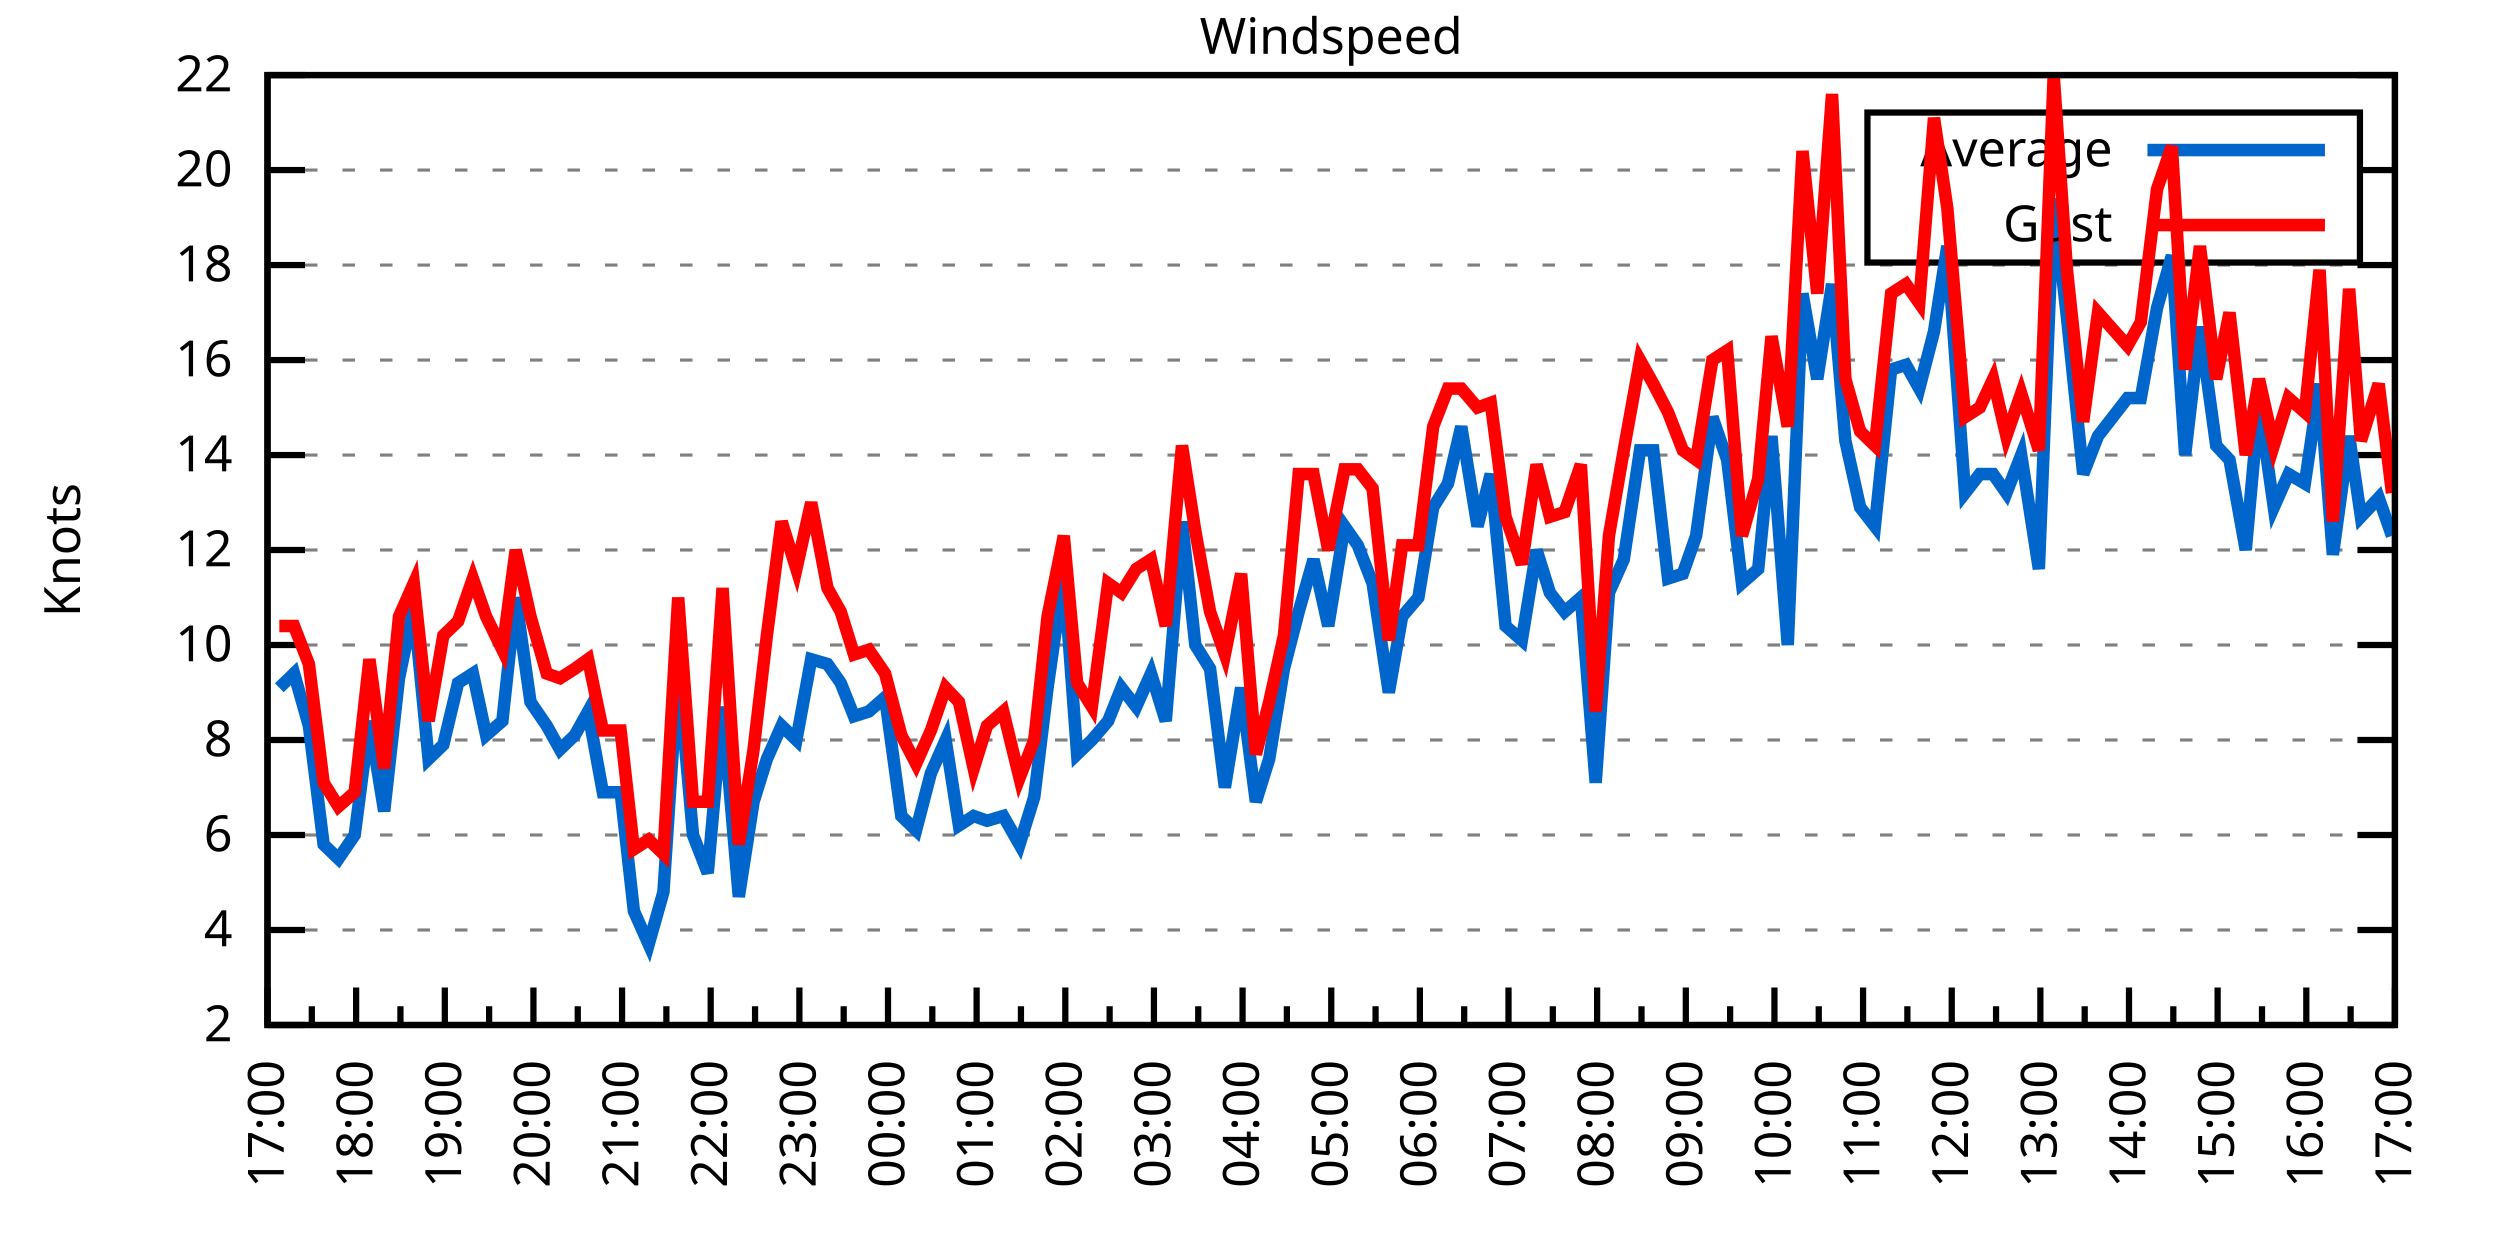
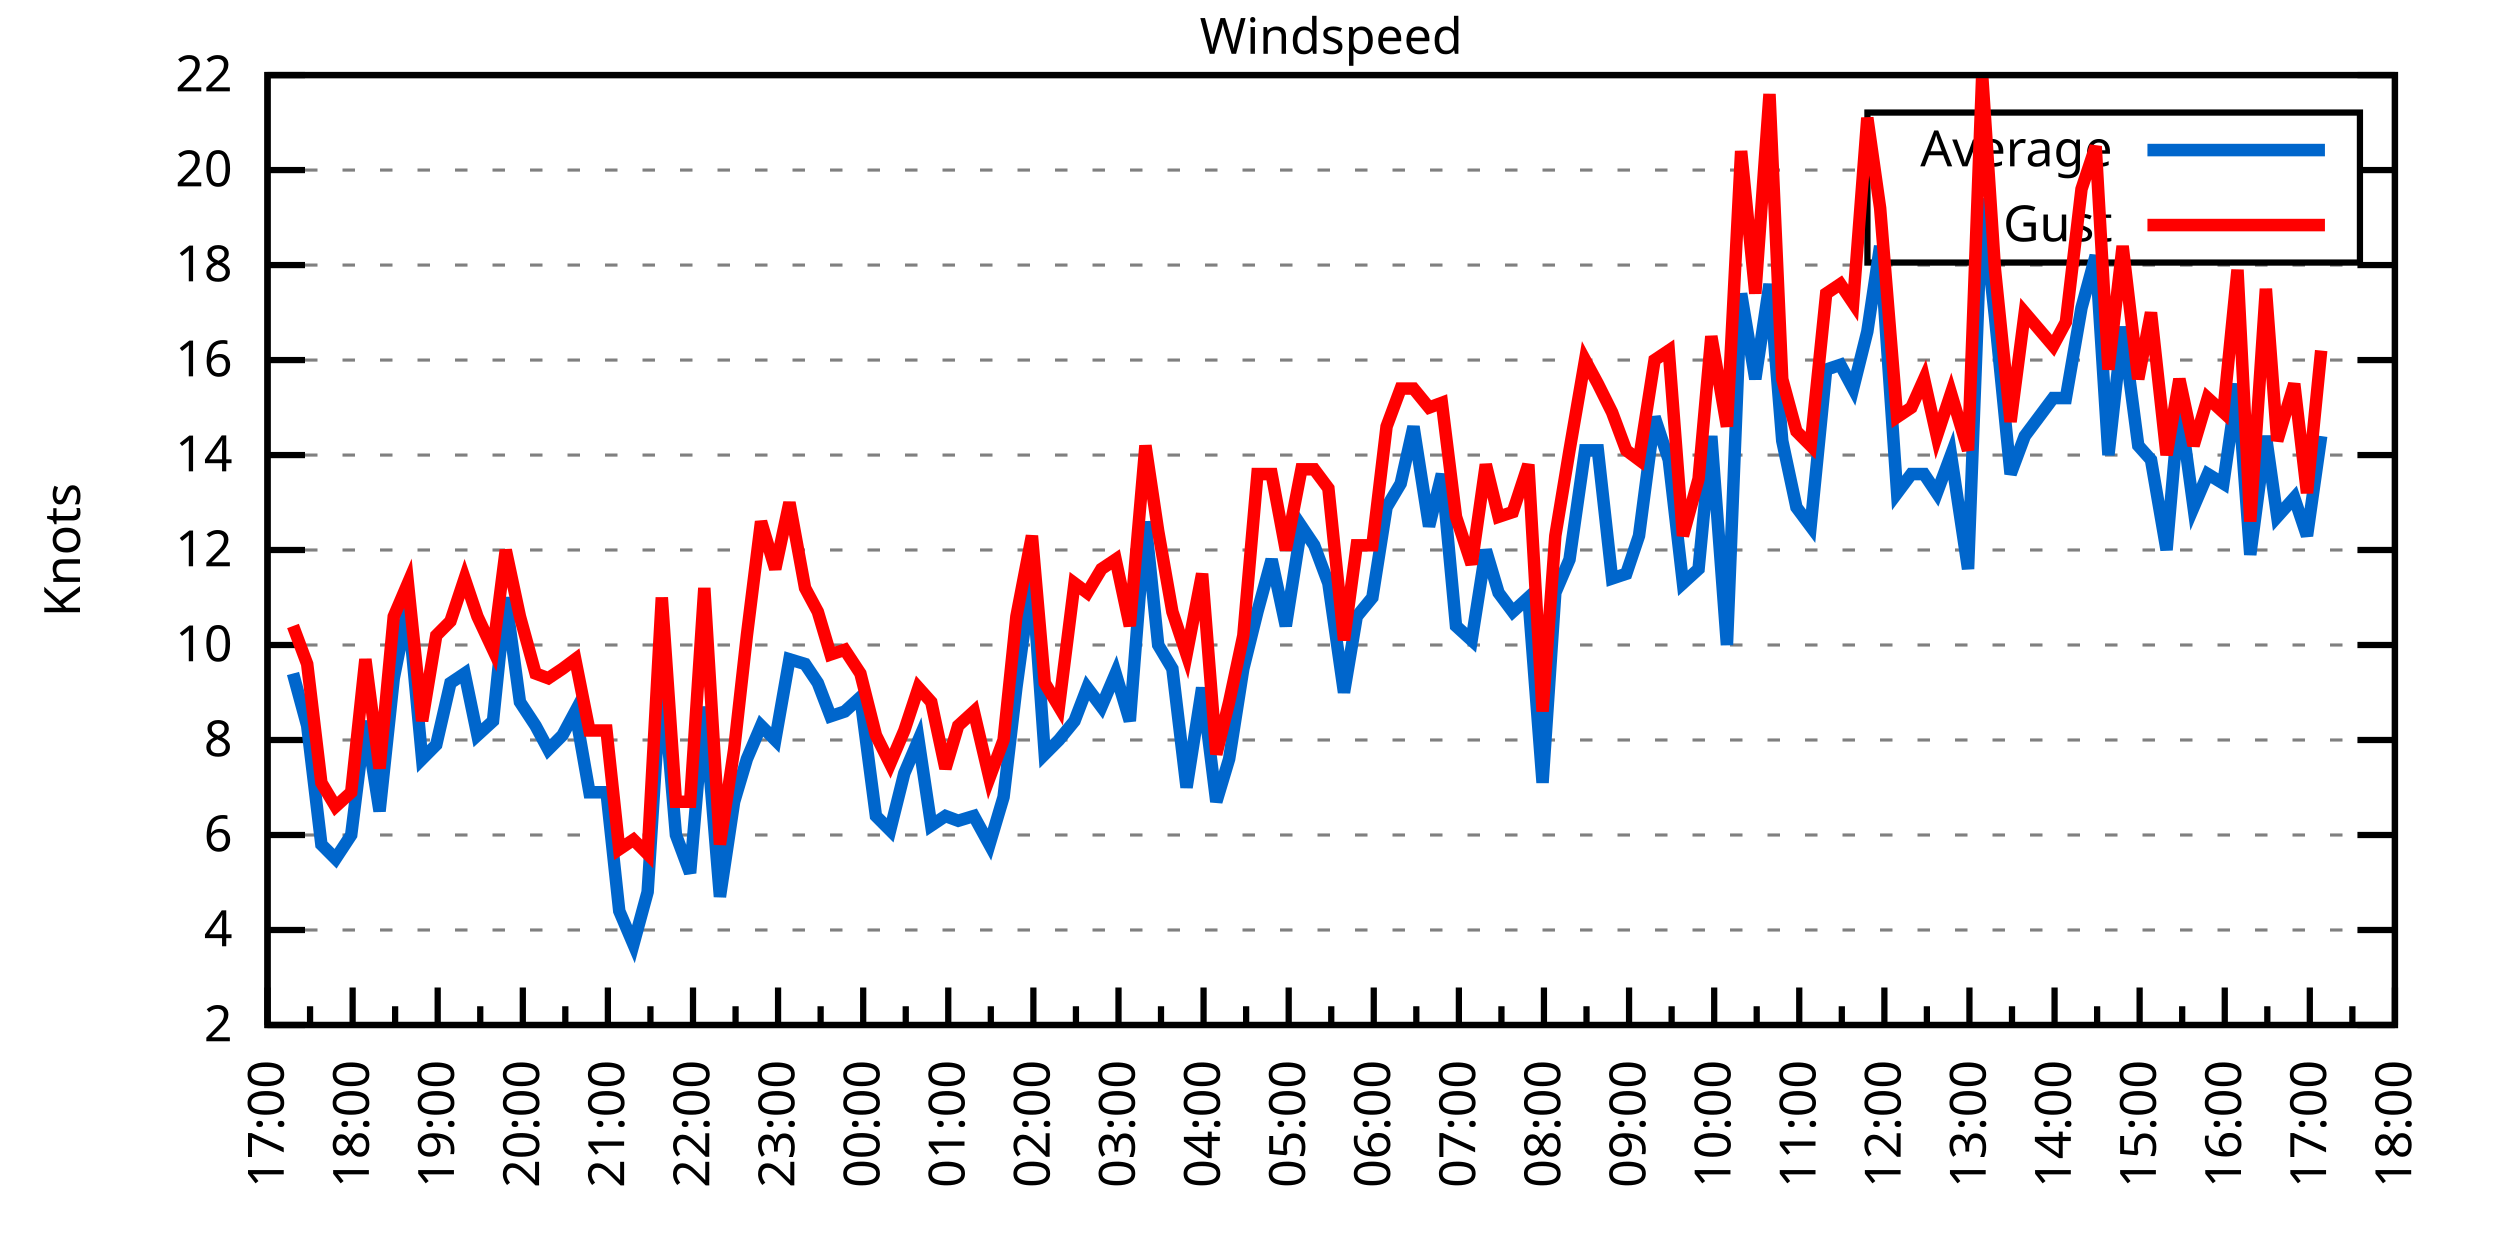
<svg xmlns="http://www.w3.org/2000/svg" xmlns:xlink="http://www.w3.org/1999/xlink" width="400" height="200" viewBox="0 0 400 200">
  <g id="gnuplot_canvas">
    <rect x="0" y="0" width="400" height="200" fill="none" />
    <defs>
      <circle id="gpDot" r="0.5" stroke-width="0.5" stroke="currentColor" />
      <path id="gpPt0" stroke-width="0.333" stroke="currentColor" d="M-1,0 h2 M0,-1 v2" />
      <path id="gpPt1" stroke-width="0.333" stroke="currentColor" d="M-1,-1 L1,1 M1,-1 L-1,1" />
      <path id="gpPt2" stroke-width="0.333" stroke="currentColor" d="M-1,0 L1,0 M0,-1 L0,1 M-1,-1 L1,1 M-1,1 L1,-1" />
      <rect id="gpPt3" stroke-width="0.333" stroke="currentColor" x="-1" y="-1" width="2" height="2" />
      <rect id="gpPt4" stroke-width="0.333" stroke="currentColor" fill="currentColor" x="-1" y="-1" width="2" height="2" />
      <circle id="gpPt5" stroke-width="0.333" stroke="currentColor" cx="0" cy="0" r="1" />
      <use xlink:href="#gpPt5" id="gpPt6" fill="currentColor" stroke="none" />
      <path id="gpPt7" stroke-width="0.333" stroke="currentColor" d="M0,-1.33 L-1.33,0.67 L1.33,0.67 z" />
      <use xlink:href="#gpPt7" id="gpPt8" fill="currentColor" stroke="none" />
      <use xlink:href="#gpPt7" id="gpPt9" stroke="currentColor" transform="rotate(180)" />
      <use xlink:href="#gpPt9" id="gpPt10" fill="currentColor" stroke="none" />
      <use xlink:href="#gpPt3" id="gpPt11" stroke="currentColor" transform="rotate(45)" />
      <use xlink:href="#gpPt11" id="gpPt12" fill="currentColor" stroke="none" />
      <path id="gpPt13" stroke-width="0.333" stroke="currentColor" d="M0,1.330 L1.265,0.411 L0.782,-1.067 L-0.782,-1.076 L-1.265,0.411 z" />
      <use xlink:href="#gpPt13" id="gpPt14" fill="currentColor" stroke="none" />
      <filter id="textbox" filterUnits="objectBoundingBox" x="0" y="0" height="1" width="1">
        <feFlood flood-color="white" flood-opacity="1" result="bgnd" />
        <feComposite in="SourceGraphic" in2="bgnd" operator="atop" />
      </filter>
      <filter id="greybox" filterUnits="objectBoundingBox" x="0" y="0" height="1" width="1">
        <feFlood flood-color="lightgrey" flood-opacity="1" result="grey" />
        <feComposite in="SourceGraphic" in2="grey" operator="atop" />
      </filter>
    </defs>
    <g fill="none" color="white" stroke="currentColor" stroke-width="1.00" stroke-linecap="butt" stroke-linejoin="miter">
</g>
    <g fill="none" color="black" stroke="currentColor" stroke-width="1.00" stroke-linecap="butt" stroke-linejoin="miter">
      <g stroke="none" shape-rendering="crispEdges">
        <polygon fill="rgb(255, 255, 255)" points="42.80,164.00 383.18,164.00 383.18,12.02 42.80,12.02 " />
      </g>
    </g>
    <g fill="none" color="black" stroke="currentColor" stroke-width="1.00" stroke-linecap="butt" stroke-linejoin="miter">
</g>
    <g fill="none" color="black" stroke="black" stroke-width="0.50" stroke-linecap="butt" stroke-linejoin="miter">
</g>
    <g fill="none" color="gray" stroke="currentColor" stroke-width="0.50" stroke-linecap="butt" stroke-linejoin="miter">
      <path stroke="gray" stroke-dasharray="2,4" class="gridline" d="M42.80,164.00 L383.19,164.00  " />
    </g>
    <g fill="none" color="gray" stroke="gray" stroke-width="1.00" stroke-linecap="butt" stroke-linejoin="miter">
</g>
    <g fill="none" color="black" stroke="currentColor" stroke-width="1.00" stroke-linecap="butt" stroke-linejoin="miter">
      <path stroke="black" d="M42.80,164.00 L48.80,164.00 M383.19,164.00 L377.19,164.00  " />
      <g transform="translate(37.20,166.60)" stroke="none" fill="black" font-family="Sans" font-size="8.00" text-anchor="end">
        <text>
          <tspan font-family="Sans"> 2</tspan>
        </text>
      </g>
    </g>
    <g fill="none" color="black" stroke="currentColor" stroke-width="1.00" stroke-linecap="butt" stroke-linejoin="miter">
</g>
    <g fill="none" color="black" stroke="black" stroke-width="0.50" stroke-linecap="butt" stroke-linejoin="miter">
</g>
    <g fill="none" color="gray" stroke="currentColor" stroke-width="0.50" stroke-linecap="butt" stroke-linejoin="miter">
      <path stroke="gray" stroke-dasharray="2,4" class="gridline" d="M42.80,148.80 L383.19,148.80  " />
    </g>
    <g fill="none" color="gray" stroke="gray" stroke-width="1.00" stroke-linecap="butt" stroke-linejoin="miter">
</g>
    <g fill="none" color="black" stroke="currentColor" stroke-width="1.00" stroke-linecap="butt" stroke-linejoin="miter">
      <path stroke="black" d="M42.80,148.80 L48.80,148.80 M383.19,148.80 L377.19,148.80  " />
      <g transform="translate(37.20,151.40)" stroke="none" fill="black" font-family="Sans" font-size="8.00" text-anchor="end">
        <text>
          <tspan font-family="Sans"> 4</tspan>
        </text>
      </g>
    </g>
    <g fill="none" color="black" stroke="currentColor" stroke-width="1.00" stroke-linecap="butt" stroke-linejoin="miter">
</g>
    <g fill="none" color="black" stroke="black" stroke-width="0.50" stroke-linecap="butt" stroke-linejoin="miter">
</g>
    <g fill="none" color="gray" stroke="currentColor" stroke-width="0.50" stroke-linecap="butt" stroke-linejoin="miter">
      <path stroke="gray" stroke-dasharray="2,4" class="gridline" d="M42.80,133.60 L383.19,133.60  " />
    </g>
    <g fill="none" color="gray" stroke="gray" stroke-width="1.00" stroke-linecap="butt" stroke-linejoin="miter">
</g>
    <g fill="none" color="black" stroke="currentColor" stroke-width="1.00" stroke-linecap="butt" stroke-linejoin="miter">
      <path stroke="black" d="M42.80,133.60 L48.80,133.60 M383.19,133.60 L377.19,133.60  " />
      <g transform="translate(37.20,136.20)" stroke="none" fill="black" font-family="Sans" font-size="8.00" text-anchor="end">
        <text>
          <tspan font-family="Sans"> 6</tspan>
        </text>
      </g>
    </g>
    <g fill="none" color="black" stroke="currentColor" stroke-width="1.00" stroke-linecap="butt" stroke-linejoin="miter">
</g>
    <g fill="none" color="black" stroke="black" stroke-width="0.50" stroke-linecap="butt" stroke-linejoin="miter">
</g>
    <g fill="none" color="gray" stroke="currentColor" stroke-width="0.50" stroke-linecap="butt" stroke-linejoin="miter">
      <path stroke="gray" stroke-dasharray="2,4" class="gridline" d="M42.80,118.40 L383.19,118.40  " />
    </g>
    <g fill="none" color="gray" stroke="gray" stroke-width="1.00" stroke-linecap="butt" stroke-linejoin="miter">
</g>
    <g fill="none" color="black" stroke="currentColor" stroke-width="1.00" stroke-linecap="butt" stroke-linejoin="miter">
      <path stroke="black" d="M42.80,118.40 L48.80,118.40 M383.19,118.40 L377.19,118.40  " />
      <g transform="translate(37.20,121.00)" stroke="none" fill="black" font-family="Sans" font-size="8.00" text-anchor="end">
        <text>
          <tspan font-family="Sans"> 8</tspan>
        </text>
      </g>
    </g>
    <g fill="none" color="black" stroke="currentColor" stroke-width="1.00" stroke-linecap="butt" stroke-linejoin="miter">
</g>
    <g fill="none" color="black" stroke="black" stroke-width="0.50" stroke-linecap="butt" stroke-linejoin="miter">
</g>
    <g fill="none" color="gray" stroke="currentColor" stroke-width="0.50" stroke-linecap="butt" stroke-linejoin="miter">
      <path stroke="gray" stroke-dasharray="2,4" class="gridline" d="M42.80,103.20 L383.19,103.20  " />
    </g>
    <g fill="none" color="gray" stroke="gray" stroke-width="1.00" stroke-linecap="butt" stroke-linejoin="miter">
</g>
    <g fill="none" color="black" stroke="currentColor" stroke-width="1.00" stroke-linecap="butt" stroke-linejoin="miter">
      <path stroke="black" d="M42.80,103.20 L48.80,103.20 M383.19,103.20 L377.19,103.20  " />
      <g transform="translate(37.20,105.80)" stroke="none" fill="black" font-family="Sans" font-size="8.00" text-anchor="end">
        <text>
          <tspan font-family="Sans"> 10</tspan>
        </text>
      </g>
    </g>
    <g fill="none" color="black" stroke="currentColor" stroke-width="1.00" stroke-linecap="butt" stroke-linejoin="miter">
</g>
    <g fill="none" color="black" stroke="black" stroke-width="0.50" stroke-linecap="butt" stroke-linejoin="miter">
</g>
    <g fill="none" color="gray" stroke="currentColor" stroke-width="0.50" stroke-linecap="butt" stroke-linejoin="miter">
      <path stroke="gray" stroke-dasharray="2,4" class="gridline" d="M42.80,88.00 L383.19,88.00  " />
    </g>
    <g fill="none" color="gray" stroke="gray" stroke-width="1.00" stroke-linecap="butt" stroke-linejoin="miter">
</g>
    <g fill="none" color="black" stroke="currentColor" stroke-width="1.00" stroke-linecap="butt" stroke-linejoin="miter">
      <path stroke="black" d="M42.80,88.00 L48.80,88.00 M383.19,88.00 L377.19,88.00  " />
      <g transform="translate(37.20,90.60)" stroke="none" fill="black" font-family="Sans" font-size="8.00" text-anchor="end">
        <text>
          <tspan font-family="Sans"> 12</tspan>
        </text>
      </g>
    </g>
    <g fill="none" color="black" stroke="currentColor" stroke-width="1.00" stroke-linecap="butt" stroke-linejoin="miter">
</g>
    <g fill="none" color="black" stroke="black" stroke-width="0.50" stroke-linecap="butt" stroke-linejoin="miter">
</g>
    <g fill="none" color="gray" stroke="currentColor" stroke-width="0.50" stroke-linecap="butt" stroke-linejoin="miter">
      <path stroke="gray" stroke-dasharray="2,4" class="gridline" d="M42.80,72.81 L383.19,72.81  " />
    </g>
    <g fill="none" color="gray" stroke="gray" stroke-width="1.00" stroke-linecap="butt" stroke-linejoin="miter">
</g>
    <g fill="none" color="black" stroke="currentColor" stroke-width="1.00" stroke-linecap="butt" stroke-linejoin="miter">
      <path stroke="black" d="M42.80,72.81 L48.80,72.81 M383.19,72.81 L377.19,72.81  " />
      <g transform="translate(37.20,75.41)" stroke="none" fill="black" font-family="Sans" font-size="8.00" text-anchor="end">
        <text>
          <tspan font-family="Sans"> 14</tspan>
        </text>
      </g>
    </g>
    <g fill="none" color="black" stroke="currentColor" stroke-width="1.00" stroke-linecap="butt" stroke-linejoin="miter">
</g>
    <g fill="none" color="black" stroke="black" stroke-width="0.50" stroke-linecap="butt" stroke-linejoin="miter">
</g>
    <g fill="none" color="gray" stroke="currentColor" stroke-width="0.50" stroke-linecap="butt" stroke-linejoin="miter">
      <path stroke="gray" stroke-dasharray="2,4" class="gridline" d="M42.80,57.61 L383.19,57.61  " />
    </g>
    <g fill="none" color="gray" stroke="gray" stroke-width="1.00" stroke-linecap="butt" stroke-linejoin="miter">
</g>
    <g fill="none" color="black" stroke="currentColor" stroke-width="1.00" stroke-linecap="butt" stroke-linejoin="miter">
      <path stroke="black" d="M42.80,57.61 L48.80,57.61 M383.19,57.61 L377.19,57.61  " />
      <g transform="translate(37.20,60.21)" stroke="none" fill="black" font-family="Sans" font-size="8.00" text-anchor="end">
        <text>
          <tspan font-family="Sans"> 16</tspan>
        </text>
      </g>
    </g>
    <g fill="none" color="black" stroke="currentColor" stroke-width="1.00" stroke-linecap="butt" stroke-linejoin="miter">
</g>
    <g fill="none" color="black" stroke="black" stroke-width="0.50" stroke-linecap="butt" stroke-linejoin="miter">
</g>
    <g fill="none" color="gray" stroke="currentColor" stroke-width="0.50" stroke-linecap="butt" stroke-linejoin="miter">
      <path stroke="gray" stroke-dasharray="2,4" class="gridline" d="M42.80,42.41 L383.19,42.41  " />
    </g>
    <g fill="none" color="gray" stroke="gray" stroke-width="1.00" stroke-linecap="butt" stroke-linejoin="miter">
</g>
    <g fill="none" color="black" stroke="currentColor" stroke-width="1.00" stroke-linecap="butt" stroke-linejoin="miter">
      <path stroke="black" d="M42.80,42.41 L48.80,42.41 M383.19,42.41 L377.19,42.41  " />
      <g transform="translate(37.20,45.01)" stroke="none" fill="black" font-family="Sans" font-size="8.00" text-anchor="end">
        <text>
          <tspan font-family="Sans"> 18</tspan>
        </text>
      </g>
    </g>
    <g fill="none" color="black" stroke="currentColor" stroke-width="1.00" stroke-linecap="butt" stroke-linejoin="miter">
</g>
    <g fill="none" color="black" stroke="black" stroke-width="0.50" stroke-linecap="butt" stroke-linejoin="miter">
</g>
    <g fill="none" color="gray" stroke="currentColor" stroke-width="0.50" stroke-linecap="butt" stroke-linejoin="miter">
      <path stroke="gray" stroke-dasharray="2,4" class="gridline" d="M42.80,27.21 L298.79,27.21 M377.59,27.21 L383.19,27.21  " />
    </g>
    <g fill="none" color="gray" stroke="gray" stroke-width="1.00" stroke-linecap="butt" stroke-linejoin="miter">
</g>
    <g fill="none" color="black" stroke="currentColor" stroke-width="1.00" stroke-linecap="butt" stroke-linejoin="miter">
      <path stroke="black" d="M42.80,27.21 L48.80,27.21 M383.19,27.21 L377.19,27.21  " />
      <g transform="translate(37.20,29.81)" stroke="none" fill="black" font-family="Sans" font-size="8.00" text-anchor="end">
        <text>
          <tspan font-family="Sans"> 20</tspan>
        </text>
      </g>
    </g>
    <g fill="none" color="black" stroke="currentColor" stroke-width="1.00" stroke-linecap="butt" stroke-linejoin="miter">
</g>
    <g fill="none" color="black" stroke="black" stroke-width="0.50" stroke-linecap="butt" stroke-linejoin="miter">
</g>
    <g fill="none" color="gray" stroke="currentColor" stroke-width="0.50" stroke-linecap="butt" stroke-linejoin="miter">
      <path stroke="gray" stroke-dasharray="2,4" class="gridline" d="M42.80,12.01 L383.19,12.01  " />
    </g>
    <g fill="none" color="gray" stroke="gray" stroke-width="1.00" stroke-linecap="butt" stroke-linejoin="miter">
</g>
    <g fill="none" color="black" stroke="currentColor" stroke-width="1.00" stroke-linecap="butt" stroke-linejoin="miter">
      <path stroke="black" d="M42.80,12.01 L48.80,12.01 M383.19,12.01 L377.19,12.01  " />
      <g transform="translate(37.20,14.61)" stroke="none" fill="black" font-family="Sans" font-size="8.00" text-anchor="end">
        <text>
          <tspan font-family="Sans"> 22</tspan>
        </text>
      </g>
    </g>
    <g fill="none" color="black" stroke="currentColor" stroke-width="1.00" stroke-linecap="butt" stroke-linejoin="miter">
      <path stroke="black" d="M42.80,164.00 L42.80,158.00  " />
      <g transform="translate(45.40,169.60) rotate(270)" stroke="none" fill="black" font-family="Sans" font-size="8.00" text-anchor="end">
        <text>
          <tspan font-family="Sans">17:00</tspan>
        </text>
      </g>
    </g>
    <g fill="none" color="black" stroke="currentColor" stroke-width="1.00" stroke-linecap="butt" stroke-linejoin="miter">
-       <path stroke="black" d="M49.89,164.00 L49.89,161.00 M56.98,164.00 L56.98,158.00  " />
-       <g transform="translate(59.58,169.60) rotate(270)" stroke="none" fill="black" font-family="Sans" font-size="8.00" text-anchor="end">
+       <path stroke="black" d="M49.61,164.00 L49.61,161.00 M56.42,164.00 L56.42,158.00  " />
+       <g transform="translate(59.02,169.60) rotate(270)" stroke="none" fill="black" font-family="Sans" font-size="8.00" text-anchor="end">
        <text>
          <tspan font-family="Sans">18:00</tspan>
        </text>
      </g>
    </g>
    <g fill="none" color="black" stroke="currentColor" stroke-width="1.00" stroke-linecap="butt" stroke-linejoin="miter">
-       <path stroke="black" d="M64.07,164.00 L64.07,161.00 M71.17,164.00 L71.17,158.00  " />
-       <g transform="translate(73.77,169.60) rotate(270)" stroke="none" fill="black" font-family="Sans" font-size="8.00" text-anchor="end">
+       <path stroke="black" d="M63.22,164.00 L63.22,161.00 M70.03,164.00 L70.03,158.00  " />
+       <g transform="translate(72.63,169.60) rotate(270)" stroke="none" fill="black" font-family="Sans" font-size="8.00" text-anchor="end">
        <text>
          <tspan font-family="Sans">19:00</tspan>
        </text>
      </g>
    </g>
    <g fill="none" color="black" stroke="currentColor" stroke-width="1.00" stroke-linecap="butt" stroke-linejoin="miter">
-       <path stroke="black" d="M78.26,164.00 L78.26,161.00 M85.35,164.00 L85.35,158.00  " />
-       <g transform="translate(87.95,169.60) rotate(270)" stroke="none" fill="black" font-family="Sans" font-size="8.00" text-anchor="end">
+       <path stroke="black" d="M76.84,164.00 L76.84,161.00 M83.65,164.00 L83.65,158.00  " />
+       <g transform="translate(86.25,169.60) rotate(270)" stroke="none" fill="black" font-family="Sans" font-size="8.00" text-anchor="end">
        <text>
          <tspan font-family="Sans">20:00</tspan>
        </text>
      </g>
    </g>
    <g fill="none" color="black" stroke="currentColor" stroke-width="1.00" stroke-linecap="butt" stroke-linejoin="miter">
-       <path stroke="black" d="M92.44,164.00 L92.44,161.00 M99.53,164.00 L99.53,158.00  " />
-       <g transform="translate(102.13,169.60) rotate(270)" stroke="none" fill="black" font-family="Sans" font-size="8.00" text-anchor="end">
+       <path stroke="black" d="M90.45,164.00 L90.45,161.00 M97.26,164.00 L97.26,158.00  " />
+       <g transform="translate(99.86,169.60) rotate(270)" stroke="none" fill="black" font-family="Sans" font-size="8.00" text-anchor="end">
        <text>
          <tspan font-family="Sans">21:00</tspan>
        </text>
      </g>
    </g>
    <g fill="none" color="black" stroke="currentColor" stroke-width="1.00" stroke-linecap="butt" stroke-linejoin="miter">
-       <path stroke="black" d="M106.62,164.00 L106.62,161.00 M113.71,164.00 L113.71,158.00  " />
-       <g transform="translate(116.31,169.60) rotate(270)" stroke="none" fill="black" font-family="Sans" font-size="8.00" text-anchor="end">
+       <path stroke="black" d="M104.07,164.00 L104.07,161.00 M110.88,164.00 L110.88,158.00  " />
+       <g transform="translate(113.48,169.60) rotate(270)" stroke="none" fill="black" font-family="Sans" font-size="8.00" text-anchor="end">
        <text>
          <tspan font-family="Sans">22:00</tspan>
        </text>
      </g>
    </g>
    <g fill="none" color="black" stroke="currentColor" stroke-width="1.00" stroke-linecap="butt" stroke-linejoin="miter">
-       <path stroke="black" d="M120.81,164.00 L120.81,161.00 M127.90,164.00 L127.90,158.00  " />
-       <g transform="translate(130.50,169.60) rotate(270)" stroke="none" fill="black" font-family="Sans" font-size="8.00" text-anchor="end">
+       <path stroke="black" d="M117.69,164.00 L117.69,161.00 M124.49,164.00 L124.49,158.00  " />
+       <g transform="translate(127.09,169.60) rotate(270)" stroke="none" fill="black" font-family="Sans" font-size="8.00" text-anchor="end">
        <text>
          <tspan font-family="Sans">23:00</tspan>
        </text>
      </g>
    </g>
    <g fill="none" color="black" stroke="currentColor" stroke-width="1.00" stroke-linecap="butt" stroke-linejoin="miter">
-       <path stroke="black" d="M134.99,164.00 L134.99,161.00 M142.08,164.00 L142.08,158.00  " />
-       <g transform="translate(144.68,169.60) rotate(270)" stroke="none" fill="black" font-family="Sans" font-size="8.00" text-anchor="end">
+       <path stroke="black" d="M131.30,164.00 L131.30,161.00 M138.11,164.00 L138.11,158.00  " />
+       <g transform="translate(140.71,169.60) rotate(270)" stroke="none" fill="black" font-family="Sans" font-size="8.00" text-anchor="end">
        <text>
          <tspan font-family="Sans">00:00</tspan>
        </text>
      </g>
    </g>
    <g fill="none" color="black" stroke="currentColor" stroke-width="1.00" stroke-linecap="butt" stroke-linejoin="miter">
-       <path stroke="black" d="M149.17,164.00 L149.17,161.00 M156.26,164.00 L156.26,158.00  " />
-       <g transform="translate(158.86,169.60) rotate(270)" stroke="none" fill="black" font-family="Sans" font-size="8.00" text-anchor="end">
+       <path stroke="black" d="M144.92,164.00 L144.92,161.00 M151.72,164.00 L151.72,158.00  " />
+       <g transform="translate(154.32,169.60) rotate(270)" stroke="none" fill="black" font-family="Sans" font-size="8.00" text-anchor="end">
        <text>
          <tspan font-family="Sans">01:00</tspan>
        </text>
      </g>
    </g>
    <g fill="none" color="black" stroke="currentColor" stroke-width="1.00" stroke-linecap="butt" stroke-linejoin="miter">
-       <path stroke="black" d="M163.35,164.00 L163.35,161.00 M170.45,164.00 L170.45,158.00  " />
-       <g transform="translate(173.05,169.60) rotate(270)" stroke="none" fill="black" font-family="Sans" font-size="8.00" text-anchor="end">
+       <path stroke="black" d="M158.53,164.00 L158.53,161.00 M165.34,164.00 L165.34,158.00  " />
+       <g transform="translate(167.94,169.60) rotate(270)" stroke="none" fill="black" font-family="Sans" font-size="8.00" text-anchor="end">
        <text>
          <tspan font-family="Sans">02:00</tspan>
        </text>
      </g>
    </g>
    <g fill="none" color="black" stroke="currentColor" stroke-width="1.00" stroke-linecap="butt" stroke-linejoin="miter">
-       <path stroke="black" d="M177.54,164.00 L177.54,161.00 M184.63,164.00 L184.63,158.00  " />
-       <g transform="translate(187.23,169.60) rotate(270)" stroke="none" fill="black" font-family="Sans" font-size="8.00" text-anchor="end">
+       <path stroke="black" d="M172.15,164.00 L172.15,161.00 M178.96,164.00 L178.96,158.00  " />
+       <g transform="translate(181.56,169.60) rotate(270)" stroke="none" fill="black" font-family="Sans" font-size="8.00" text-anchor="end">
        <text>
          <tspan font-family="Sans">03:00</tspan>
        </text>
      </g>
    </g>
    <g fill="none" color="black" stroke="currentColor" stroke-width="1.00" stroke-linecap="butt" stroke-linejoin="miter">
-       <path stroke="black" d="M191.72,164.00 L191.72,161.00 M198.81,164.00 L198.81,158.00  " />
-       <g transform="translate(201.41,169.60) rotate(270)" stroke="none" fill="black" font-family="Sans" font-size="8.00" text-anchor="end">
+       <path stroke="black" d="M185.76,164.00 L185.76,161.00 M192.57,164.00 L192.57,158.00  " />
+       <g transform="translate(195.17,169.60) rotate(270)" stroke="none" fill="black" font-family="Sans" font-size="8.00" text-anchor="end">
        <text>
          <tspan font-family="Sans">04:00</tspan>
        </text>
      </g>
    </g>
    <g fill="none" color="black" stroke="currentColor" stroke-width="1.00" stroke-linecap="butt" stroke-linejoin="miter">
-       <path stroke="black" d="M205.90,164.00 L205.90,161.00 M213.00,164.00 L213.00,158.00  " />
-       <g transform="translate(215.60,169.60) rotate(270)" stroke="none" fill="black" font-family="Sans" font-size="8.00" text-anchor="end">
+       <path stroke="black" d="M199.38,164.00 L199.38,161.00 M206.19,164.00 L206.19,158.00  " />
+       <g transform="translate(208.79,169.60) rotate(270)" stroke="none" fill="black" font-family="Sans" font-size="8.00" text-anchor="end">
        <text>
          <tspan font-family="Sans">05:00</tspan>
        </text>
      </g>
    </g>
    <g fill="none" color="black" stroke="currentColor" stroke-width="1.00" stroke-linecap="butt" stroke-linejoin="miter">
-       <path stroke="black" d="M220.09,164.00 L220.09,161.00 M227.18,164.00 L227.18,158.00  " />
-       <g transform="translate(229.78,169.60) rotate(270)" stroke="none" fill="black" font-family="Sans" font-size="8.00" text-anchor="end">
+       <path stroke="black" d="M213.00,164.00 L213.00,161.00 M219.80,164.00 L219.80,158.00  " />
+       <g transform="translate(222.40,169.60) rotate(270)" stroke="none" fill="black" font-family="Sans" font-size="8.00" text-anchor="end">
        <text>
          <tspan font-family="Sans">06:00</tspan>
        </text>
      </g>
    </g>
    <g fill="none" color="black" stroke="currentColor" stroke-width="1.00" stroke-linecap="butt" stroke-linejoin="miter">
-       <path stroke="black" d="M234.27,164.00 L234.27,161.00 M241.36,164.00 L241.36,158.00  " />
-       <g transform="translate(243.96,169.60) rotate(270)" stroke="none" fill="black" font-family="Sans" font-size="8.00" text-anchor="end">
+       <path stroke="black" d="M226.61,164.00 L226.61,161.00 M233.42,164.00 L233.42,158.00  " />
+       <g transform="translate(236.02,169.60) rotate(270)" stroke="none" fill="black" font-family="Sans" font-size="8.00" text-anchor="end">
        <text>
          <tspan font-family="Sans">07:00</tspan>
        </text>
      </g>
    </g>
    <g fill="none" color="black" stroke="currentColor" stroke-width="1.00" stroke-linecap="butt" stroke-linejoin="miter">
-       <path stroke="black" d="M248.45,164.00 L248.45,161.00 M255.54,164.00 L255.54,158.00  " />
-       <g transform="translate(258.14,169.60) rotate(270)" stroke="none" fill="black" font-family="Sans" font-size="8.00" text-anchor="end">
+       <path stroke="black" d="M240.23,164.00 L240.23,161.00 M247.03,164.00 L247.03,158.00  " />
+       <g transform="translate(249.63,169.60) rotate(270)" stroke="none" fill="black" font-family="Sans" font-size="8.00" text-anchor="end">
        <text>
          <tspan font-family="Sans">08:00</tspan>
        </text>
      </g>
    </g>
    <g fill="none" color="black" stroke="currentColor" stroke-width="1.00" stroke-linecap="butt" stroke-linejoin="miter">
-       <path stroke="black" d="M262.64,164.00 L262.64,161.00 M269.73,164.00 L269.73,158.00  " />
-       <g transform="translate(272.33,169.60) rotate(270)" stroke="none" fill="black" font-family="Sans" font-size="8.00" text-anchor="end">
+       <path stroke="black" d="M253.84,164.00 L253.84,161.00 M260.65,164.00 L260.65,158.00  " />
+       <g transform="translate(263.25,169.60) rotate(270)" stroke="none" fill="black" font-family="Sans" font-size="8.00" text-anchor="end">
        <text>
          <tspan font-family="Sans">09:00</tspan>
        </text>
      </g>
    </g>
    <g fill="none" color="black" stroke="currentColor" stroke-width="1.00" stroke-linecap="butt" stroke-linejoin="miter">
-       <path stroke="black" d="M276.82,164.00 L276.82,161.00 M283.91,164.00 L283.91,158.00  " />
-       <g transform="translate(286.51,169.60) rotate(270)" stroke="none" fill="black" font-family="Sans" font-size="8.00" text-anchor="end">
+       <path stroke="black" d="M267.46,164.00 L267.46,161.00 M274.27,164.00 L274.27,158.00  " />
+       <g transform="translate(276.87,169.60) rotate(270)" stroke="none" fill="black" font-family="Sans" font-size="8.00" text-anchor="end">
        <text>
          <tspan font-family="Sans">10:00</tspan>
        </text>
      </g>
    </g>
    <g fill="none" color="black" stroke="currentColor" stroke-width="1.00" stroke-linecap="butt" stroke-linejoin="miter">
-       <path stroke="black" d="M291.00,164.00 L291.00,161.00 M298.09,164.00 L298.09,158.00  " />
-       <g transform="translate(300.69,169.60) rotate(270)" stroke="none" fill="black" font-family="Sans" font-size="8.00" text-anchor="end">
+       <path stroke="black" d="M281.07,164.00 L281.07,161.00 M287.88,164.00 L287.88,158.00  " />
+       <g transform="translate(290.48,169.60) rotate(270)" stroke="none" fill="black" font-family="Sans" font-size="8.00" text-anchor="end">
        <text>
          <tspan font-family="Sans">11:00</tspan>
        </text>
      </g>
    </g>
    <g fill="none" color="black" stroke="currentColor" stroke-width="1.00" stroke-linecap="butt" stroke-linejoin="miter">
-       <path stroke="black" d="M305.18,164.00 L305.18,161.00 M312.28,164.00 L312.28,158.00  " />
-       <g transform="translate(314.88,169.60) rotate(270)" stroke="none" fill="black" font-family="Sans" font-size="8.00" text-anchor="end">
+       <path stroke="black" d="M294.69,164.00 L294.69,161.00 M301.50,164.00 L301.50,158.00  " />
+       <g transform="translate(304.10,169.60) rotate(270)" stroke="none" fill="black" font-family="Sans" font-size="8.00" text-anchor="end">
        <text>
          <tspan font-family="Sans">12:00</tspan>
        </text>
      </g>
    </g>
    <g fill="none" color="black" stroke="currentColor" stroke-width="1.00" stroke-linecap="butt" stroke-linejoin="miter">
-       <path stroke="black" d="M319.37,164.00 L319.37,161.00 M326.46,164.00 L326.46,158.00  " />
-       <g transform="translate(329.06,169.60) rotate(270)" stroke="none" fill="black" font-family="Sans" font-size="8.00" text-anchor="end">
+       <path stroke="black" d="M308.30,164.00 L308.30,161.00 M315.11,164.00 L315.11,158.00  " />
+       <g transform="translate(317.71,169.60) rotate(270)" stroke="none" fill="black" font-family="Sans" font-size="8.00" text-anchor="end">
        <text>
          <tspan font-family="Sans">13:00</tspan>
        </text>
      </g>
    </g>
    <g fill="none" color="black" stroke="currentColor" stroke-width="1.00" stroke-linecap="butt" stroke-linejoin="miter">
-       <path stroke="black" d="M333.55,164.00 L333.55,161.00 M340.64,164.00 L340.64,158.00  " />
-       <g transform="translate(343.24,169.60) rotate(270)" stroke="none" fill="black" font-family="Sans" font-size="8.00" text-anchor="end">
+       <path stroke="black" d="M321.92,164.00 L321.92,161.00 M328.73,164.00 L328.73,158.00  " />
+       <g transform="translate(331.33,169.60) rotate(270)" stroke="none" fill="black" font-family="Sans" font-size="8.00" text-anchor="end">
        <text>
          <tspan font-family="Sans">14:00</tspan>
        </text>
      </g>
    </g>
    <g fill="none" color="black" stroke="currentColor" stroke-width="1.00" stroke-linecap="butt" stroke-linejoin="miter">
-       <path stroke="black" d="M347.73,164.00 L347.73,161.00 M354.82,164.00 L354.82,158.00  " />
-       <g transform="translate(357.42,169.60) rotate(270)" stroke="none" fill="black" font-family="Sans" font-size="8.00" text-anchor="end">
+       <path stroke="black" d="M335.54,164.00 L335.54,161.00 M342.34,164.00 L342.34,158.00  " />
+       <g transform="translate(344.94,169.60) rotate(270)" stroke="none" fill="black" font-family="Sans" font-size="8.00" text-anchor="end">
        <text>
          <tspan font-family="Sans">15:00</tspan>
        </text>
      </g>
    </g>
    <g fill="none" color="black" stroke="currentColor" stroke-width="1.00" stroke-linecap="butt" stroke-linejoin="miter">
-       <path stroke="black" d="M361.92,164.00 L361.92,161.00 M369.01,164.00 L369.01,158.00  " />
-       <g transform="translate(371.61,169.60) rotate(270)" stroke="none" fill="black" font-family="Sans" font-size="8.00" text-anchor="end">
+       <path stroke="black" d="M349.15,164.00 L349.15,161.00 M355.96,164.00 L355.96,158.00  " />
+       <g transform="translate(358.56,169.60) rotate(270)" stroke="none" fill="black" font-family="Sans" font-size="8.00" text-anchor="end">
        <text>
          <tspan font-family="Sans">16:00</tspan>
        </text>
      </g>
    </g>
    <g fill="none" color="black" stroke="currentColor" stroke-width="1.00" stroke-linecap="butt" stroke-linejoin="miter">
-       <path stroke="black" d="M376.10,164.00 L376.10,161.00 M383.19,164.00 L383.19,158.00  " />
+       <path stroke="black" d="M362.77,164.00 L362.77,161.00 M369.57,164.00 L369.57,158.00  " />
+       <g transform="translate(372.17,169.60) rotate(270)" stroke="none" fill="black" font-family="Sans" font-size="8.00" text-anchor="end">
+         <text>
+           <tspan font-family="Sans">17:00</tspan>
+         </text>
+       </g>
+     </g>
+     <g fill="none" color="black" stroke="currentColor" stroke-width="1.00" stroke-linecap="butt" stroke-linejoin="miter">
+       <path stroke="black" d="M376.38,164.00 L376.38,161.00 M383.19,164.00 L383.19,158.00  " />
      <g transform="translate(385.79,169.60) rotate(270)" stroke="none" fill="black" font-family="Sans" font-size="8.00" text-anchor="end">
        <text>
-           <tspan font-family="Sans">17:00</tspan>
+           <tspan font-family="Sans">18:00</tspan>
        </text>
      </g>
    </g>
    <g fill="none" color="black" stroke="currentColor" stroke-width="1.00" stroke-linecap="butt" stroke-linejoin="miter">
</g>
    <g fill="none" color="black" stroke="currentColor" stroke-width="1.00" stroke-linecap="butt" stroke-linejoin="miter">
      <path stroke="black" d="M42.80,12.01 L42.80,164.00 L383.19,164.00 L383.19,12.01 L42.80,12.01 Z  " />
    </g>
    <g fill="none" color="black" stroke="currentColor" stroke-width="1.00" stroke-linecap="butt" stroke-linejoin="miter">
      <g transform="translate(12.80,88.01) rotate(270)" stroke="none" fill="black" font-family="Sans" font-size="8.00" text-anchor="middle">
        <text>
          <tspan font-family="Sans">Knots</tspan>
        </text>
      </g>
    </g>
    <g fill="none" color="black" stroke="currentColor" stroke-width="1.00" stroke-linecap="butt" stroke-linejoin="miter">
</g>
    <g fill="none" color="black" stroke="currentColor" stroke-width="1.00" stroke-linecap="butt" stroke-linejoin="miter">
      <path stroke="black" d="M298.79,42.01 L298.79,18.01 L377.59,18.01 L377.59,42.01 L298.79,42.01 Z  " />
    </g>
    <g id="Windspeed_plot_1">
      <g fill="none" color="white" stroke="black" stroke-width="2.00" stroke-linecap="butt" stroke-linejoin="miter">
</g>
      <g fill="none" color="black" stroke="currentColor" stroke-width="2.00" stroke-linecap="butt" stroke-linejoin="miter">
        <g transform="translate(337.99,26.61)" stroke="none" fill="black" font-family="Sans" font-size="8.00" text-anchor="end">
          <text>
            <tspan font-family="Sans">Average</tspan>
          </text>
        </g>
      </g>
      <g fill="none" color="black" stroke="currentColor" stroke-width="2.00" stroke-linecap="butt" stroke-linejoin="miter">
-         <path stroke="rgb(  0, 102, 204)" d="M343.59,24.01 L371.99,24.01 M44.69,110.04 L47.05,107.76 L49.42,116.12 L51.78,135.12 L54.15,137.40 L56.75,133.60   L59.11,115.36 L61.47,129.80 L63.84,108.52 L66.20,97.12 L68.57,121.44 L70.93,119.16 L73.29,109.28 L75.66,107.76   L77.78,117.64 L80.38,115.36 L82.51,95.60 L84.88,112.32 L87.48,116.12 L89.60,119.92 L91.97,117.64 L94.09,113.84   L96.46,126.76 L99.30,126.76 L101.42,145.76 L103.79,151.08 L106.15,142.72 L108.51,107.00 L110.88,133.60 L113.24,139.68   L115.61,113.08 L118.21,143.48 L120.57,128.28 L122.70,121.44 L125.06,116.12 L127.42,118.40 L129.79,105.48 L132.39,106.24   L134.52,109.28 L136.64,114.60 L139.01,113.84 L141.61,111.56 L144.21,130.56 L146.57,132.84 L148.94,123.72 L151.30,118.40   L153.43,132.08 L155.79,130.56 L157.92,131.32 L160.52,130.56 L163.12,135.12 L165.48,127.52 L167.61,110.04 L170.21,91.80   L172.34,120.68 L174.70,118.40 L177.30,115.36 L179.43,110.04 L181.79,113.08 L184.16,107.76 L186.52,115.36 L189.12,83.45   L191.25,103.20 L193.61,107.00 L195.98,126.00 L198.58,110.04 L200.94,128.28 L203.07,121.44 L205.43,107.00 L207.79,97.88   L210.16,89.52 L212.52,100.16 L215.12,84.21 L217.25,87.25 L219.61,93.32 L222.21,110.80 L224.34,98.64 L226.94,95.60   L229.31,81.17 L231.67,77.37 L233.80,68.25 L236.40,84.21 L238.52,75.85 L240.89,100.16 L243.49,102.44 L245.85,88.00   L247.98,94.84 L250.34,97.88 L252.94,95.60 L255.31,125.24 L257.43,94.84 L259.80,89.52 L262.40,72.05 L264.53,72.05   L266.89,92.56 L269.25,91.80 L271.38,85.73 L273.98,66.73 L276.35,73.57 L278.71,93.32 L281.31,91.04 L283.44,69.77   L286.04,103.20 L288.40,46.97 L290.76,60.65 L293.13,45.45 L295.26,70.53 L297.62,81.17 L299.98,84.21 L302.58,59.13   L304.95,58.37 L307.08,62.17 L309.44,53.05 L311.57,39.37 L314.40,78.89 L316.77,75.85 L318.89,75.85 L321.02,78.89   L323.39,72.81 L326.22,91.04 L328.59,31.77 L330.71,50.77 L333.31,75.85 L335.68,69.77 L340.40,63.69 L342.53,63.69   L345.13,49.25 L347.50,40.89 L349.62,72.81 L351.99,52.29 L354.59,71.29 L356.72,73.57 L359.32,88.00 L361.44,64.45   L363.81,81.17 L366.17,75.85 L368.77,77.37 L371.13,61.41 L373.26,88.76 L375.86,69.77 L377.75,82.69 L380.59,79.65   L382.72,85.73  " />
+         <path stroke="rgb(  0, 102, 204)" d="M343.59,24.01 L371.99,24.01 M46.88,107.76 L49.15,116.12 L51.42,135.12 L53.69,137.40 L56.19,133.60 L58.46,115.36   L60.73,129.80 L63.00,108.52 L65.27,97.12 L67.54,121.44 L69.80,119.16 L72.07,109.28 L74.34,107.76 L76.39,117.64   L78.88,115.36 L80.92,95.60 L83.19,112.32 L85.69,116.12 L87.73,119.92 L90.00,117.64 L92.04,113.84 L94.31,126.76   L97.04,126.76 L99.08,145.76 L101.35,151.08 L103.62,142.72 L105.89,107.00 L108.15,133.60 L110.42,139.68 L112.69,113.08   L115.19,143.48 L117.46,128.28 L119.50,121.44 L121.77,116.12 L124.04,118.40 L126.31,105.48 L128.81,106.24 L130.85,109.28   L132.89,114.60 L135.16,113.84 L137.66,111.56 L140.15,130.56 L142.42,132.84 L144.69,123.72 L146.96,118.40 L149.00,132.08   L151.27,130.56 L153.31,131.32 L155.81,130.56 L158.31,135.12 L160.57,127.52 L162.62,110.04 L165.11,91.80 L167.16,120.68   L169.43,118.40 L171.92,115.36 L173.96,110.04 L176.23,113.08 L178.50,107.76 L180.77,115.36 L183.27,83.45 L185.31,103.20   L187.58,107.00 L189.85,126.00 L192.34,110.04 L194.61,128.28 L196.66,121.44 L198.93,107.00 L201.19,97.88 L203.46,89.52   L205.73,100.16 L208.23,84.21 L210.27,87.25 L212.54,93.32 L215.04,110.80 L217.08,98.64 L219.58,95.60 L221.85,81.17   L224.11,77.37 L226.16,68.25 L228.65,84.21 L230.70,75.85 L232.96,100.16 L235.46,102.44 L237.73,88.00 L239.77,94.84   L242.04,97.88 L244.54,95.60 L246.81,125.24 L248.85,94.84 L251.12,89.52 L253.61,72.05 L255.66,72.05 L257.93,92.56   L260.20,91.80 L262.24,85.73 L264.73,66.73 L267.00,73.57 L269.27,93.32 L271.77,91.04 L273.81,69.77 L276.31,103.20   L278.58,46.97 L280.85,60.65 L283.12,45.45 L285.16,70.53 L287.43,81.17 L289.70,84.21 L292.19,59.13 L294.46,58.37   L296.50,62.17 L298.77,53.05 L300.82,39.37 L303.54,78.89 L305.81,75.85 L307.85,75.85 L309.89,78.89 L312.16,72.81   L314.89,91.04 L317.15,31.77 L319.20,50.77 L321.69,75.85 L323.96,69.77 L328.50,63.69 L330.54,63.69 L333.04,49.25   L335.31,40.89 L337.35,72.81 L339.62,52.29 L342.12,71.29 L344.16,73.57 L346.65,88.00 L348.70,64.45 L350.97,81.17   L353.24,75.85 L355.73,77.37 L358.00,61.41 L360.04,88.76 L362.54,69.77 L364.36,82.69 L367.08,79.65 L369.12,85.73   L371.39,69.77  " />
      </g>
    </g>
    <g id="Windspeed_plot_2">
      <g fill="none" color="black" stroke="currentColor" stroke-width="2.00" stroke-linecap="butt" stroke-linejoin="miter">
        <g transform="translate(337.99,38.61)" stroke="none" fill="black" font-family="Sans" font-size="8.00" text-anchor="end">
          <text>
            <tspan font-family="Sans">Gust</tspan>
          </text>
        </g>
      </g>
      <g fill="none" color="black" stroke="currentColor" stroke-width="2.00" stroke-linecap="butt" stroke-linejoin="miter">
-         <path stroke="rgb(255,   0,   0)" d="M343.59,36.01 L371.99,36.01 M44.69,100.16 L47.05,100.16 L49.42,106.24 L51.78,125.24 L54.15,129.04 L56.75,126.76   L59.11,105.48 L61.47,122.96 L63.84,98.64 L66.20,93.32 L68.57,115.36 L70.93,101.68 L73.29,99.40 L75.66,92.56   L77.78,98.64 L80.38,103.96 L82.51,88.00 L84.88,98.64 L87.48,107.76 L89.60,108.52 L91.97,107.00 L94.09,105.48   L96.46,116.88 L99.30,116.88 L101.42,135.88 L103.79,134.36 L106.15,136.64 L108.51,95.60 L110.88,128.28 L113.24,128.28   L115.61,94.08 L118.21,135.12 L120.57,119.92 L122.70,101.68 L125.06,83.45 L127.42,91.04 L129.79,80.41 L132.39,94.08   L134.52,97.88 L136.64,104.72 L139.01,103.96 L141.61,107.76 L144.21,117.64 L146.57,122.20 L148.94,116.88 L151.30,110.04   L153.43,112.32 L155.79,122.96 L157.92,116.12 L160.52,113.84 L163.12,124.48 L165.48,118.40 L167.61,98.64 L170.21,85.73   L172.34,109.28 L174.70,113.08 L177.30,93.32 L179.43,94.84 L181.79,91.04 L184.16,89.52 L186.52,100.16 L189.12,71.29   L191.25,84.97 L193.61,97.88 L195.98,104.72 L198.58,91.80 L200.94,120.68 L203.07,112.32 L205.43,101.68 L207.79,75.85   L210.16,75.85 L212.52,88.00 L215.12,75.09 L217.25,75.09 L219.61,78.13 L222.21,102.44 L224.34,87.25 L226.94,87.25   L229.31,68.25 L231.67,62.17 L233.80,62.17 L236.40,65.21 L238.52,64.45 L240.89,82.69 L243.49,90.28 L245.85,74.33   L247.98,82.69 L250.34,81.93 L252.94,74.33 L255.31,113.84 L257.43,85.73 L259.80,72.05 L262.40,57.61 L264.53,61.41   L266.89,65.97 L269.25,72.05 L271.38,73.57 L273.98,57.61 L276.35,56.09 L278.71,85.73 L281.31,76.61 L283.44,53.81   L286.04,68.25 L288.40,24.17 L290.76,46.97 L293.13,15.05 L295.26,60.65 L297.62,69.01 L299.98,71.29 L302.58,46.97   L304.95,45.45 L307.08,48.49 L309.44,18.85 L311.57,33.29 L314.40,66.73 L316.77,65.21 L318.89,60.65 L321.02,69.77   L323.39,62.93 L326.22,72.05 L328.59,12.01 L330.71,43.17 L333.31,67.49 L335.68,50.01 L340.40,55.33 L342.53,51.53   L345.13,30.25 L347.50,23.41 L349.62,59.13 L351.99,39.37 L354.59,60.65 L356.72,50.01 L359.32,72.81 L361.44,60.65   L363.81,71.29 L366.17,63.69 L368.77,65.97 L371.13,43.17 L373.26,83.45 L375.86,46.21 L377.75,70.53 L380.59,61.41   L382.72,78.89  " />
+         <path stroke="rgb(255,   0,   0)" d="M343.59,36.01 L371.99,36.01 M46.88,100.16 L49.15,106.24 L51.42,125.24 L53.69,129.04 L56.19,126.76 L58.46,105.48   L60.73,122.96 L63.00,98.64 L65.27,93.32 L67.54,115.36 L69.80,101.68 L72.07,99.40 L74.34,92.56 L76.39,98.64   L78.88,103.96 L80.92,88.00 L83.19,98.64 L85.69,107.76 L87.73,108.52 L90.00,107.00 L92.04,105.48 L94.31,116.88   L97.04,116.88 L99.08,135.88 L101.35,134.36 L103.62,136.64 L105.89,95.60 L108.15,128.28 L110.42,128.28 L112.69,94.08   L115.19,135.12 L117.46,119.92 L119.50,101.68 L121.77,83.45 L124.04,91.04 L126.31,80.41 L128.81,94.08 L130.85,97.88   L132.89,104.72 L135.16,103.96 L137.66,107.76 L140.15,117.64 L142.42,122.20 L144.69,116.88 L146.96,110.04 L149.00,112.32   L151.27,122.96 L153.31,116.12 L155.81,113.84 L158.31,124.48 L160.57,118.40 L162.62,98.64 L165.11,85.73 L167.16,109.28   L169.43,113.08 L171.92,93.32 L173.96,94.84 L176.23,91.04 L178.50,89.52 L180.77,100.16 L183.27,71.29 L185.31,84.97   L187.58,97.88 L189.85,104.72 L192.34,91.80 L194.61,120.68 L196.66,112.32 L198.93,101.68 L201.19,75.85 L203.46,75.85   L205.73,88.00 L208.23,75.09 L210.27,75.09 L212.54,78.13 L215.04,102.44 L217.08,87.25 L219.58,87.25 L221.85,68.25   L224.11,62.17 L226.16,62.17 L228.65,65.21 L230.70,64.45 L232.96,82.69 L235.46,90.28 L237.73,74.33 L239.77,82.69   L242.04,81.93 L244.54,74.33 L246.81,113.84 L248.85,85.73 L251.12,72.05 L253.61,57.61 L255.66,61.41 L257.93,65.97   L260.20,72.05 L262.24,73.57 L264.73,57.61 L267.00,56.09 L269.27,85.73 L271.77,76.61 L273.81,53.81 L276.31,68.25   L278.58,24.17 L280.85,46.97 L283.12,15.05 L285.16,60.65 L287.43,69.01 L289.70,71.29 L292.19,46.97 L294.46,45.45   L296.50,48.49 L298.77,18.85 L300.82,33.29 L303.54,66.73 L305.81,65.21 L307.85,60.65 L309.89,69.77 L312.16,62.93   L314.89,72.05 L317.15,12.01 L319.20,43.17 L321.69,67.49 L323.96,50.01 L328.50,55.33 L330.54,51.53 L333.04,30.25   L335.31,23.41 L337.35,59.13 L339.62,39.37 L342.12,60.65 L344.16,50.01 L346.65,72.81 L348.70,60.65 L350.97,71.29   L353.24,63.69 L355.73,65.97 L358.00,43.17 L360.04,83.45 L362.54,46.21 L364.36,70.53 L367.08,61.41 L369.12,78.89   L371.39,56.09  " />
      </g>
    </g>
    <g fill="none" color="black" stroke="currentColor" stroke-width="2.00" stroke-linecap="butt" stroke-linejoin="miter">
</g>
    <g fill="none" color="black" stroke="black" stroke-width="1.00" stroke-linecap="butt" stroke-linejoin="miter">
</g>
    <g fill="none" color="black" stroke="currentColor" stroke-width="1.00" stroke-linecap="butt" stroke-linejoin="miter">
      <path stroke="black" d="M42.80,12.01 L42.80,164.00 L383.19,164.00 L383.19,12.01 L42.80,12.01 Z  " />
    </g>
    <g fill="none" color="black" stroke="currentColor" stroke-width="1.00" stroke-linecap="butt" stroke-linejoin="miter">
      <g transform="translate(212.99,8.61)" stroke="none" fill="black" font-family="Sans" font-size="8.00" text-anchor="middle">
        <text>
          <tspan font-family="Sans">Windspeed</tspan>
        </text>
      </g>
    </g>
    <g fill="none" color="black" stroke="currentColor" stroke-width="1.00" stroke-linecap="butt" stroke-linejoin="miter">
</g>
  </g>
</svg>
